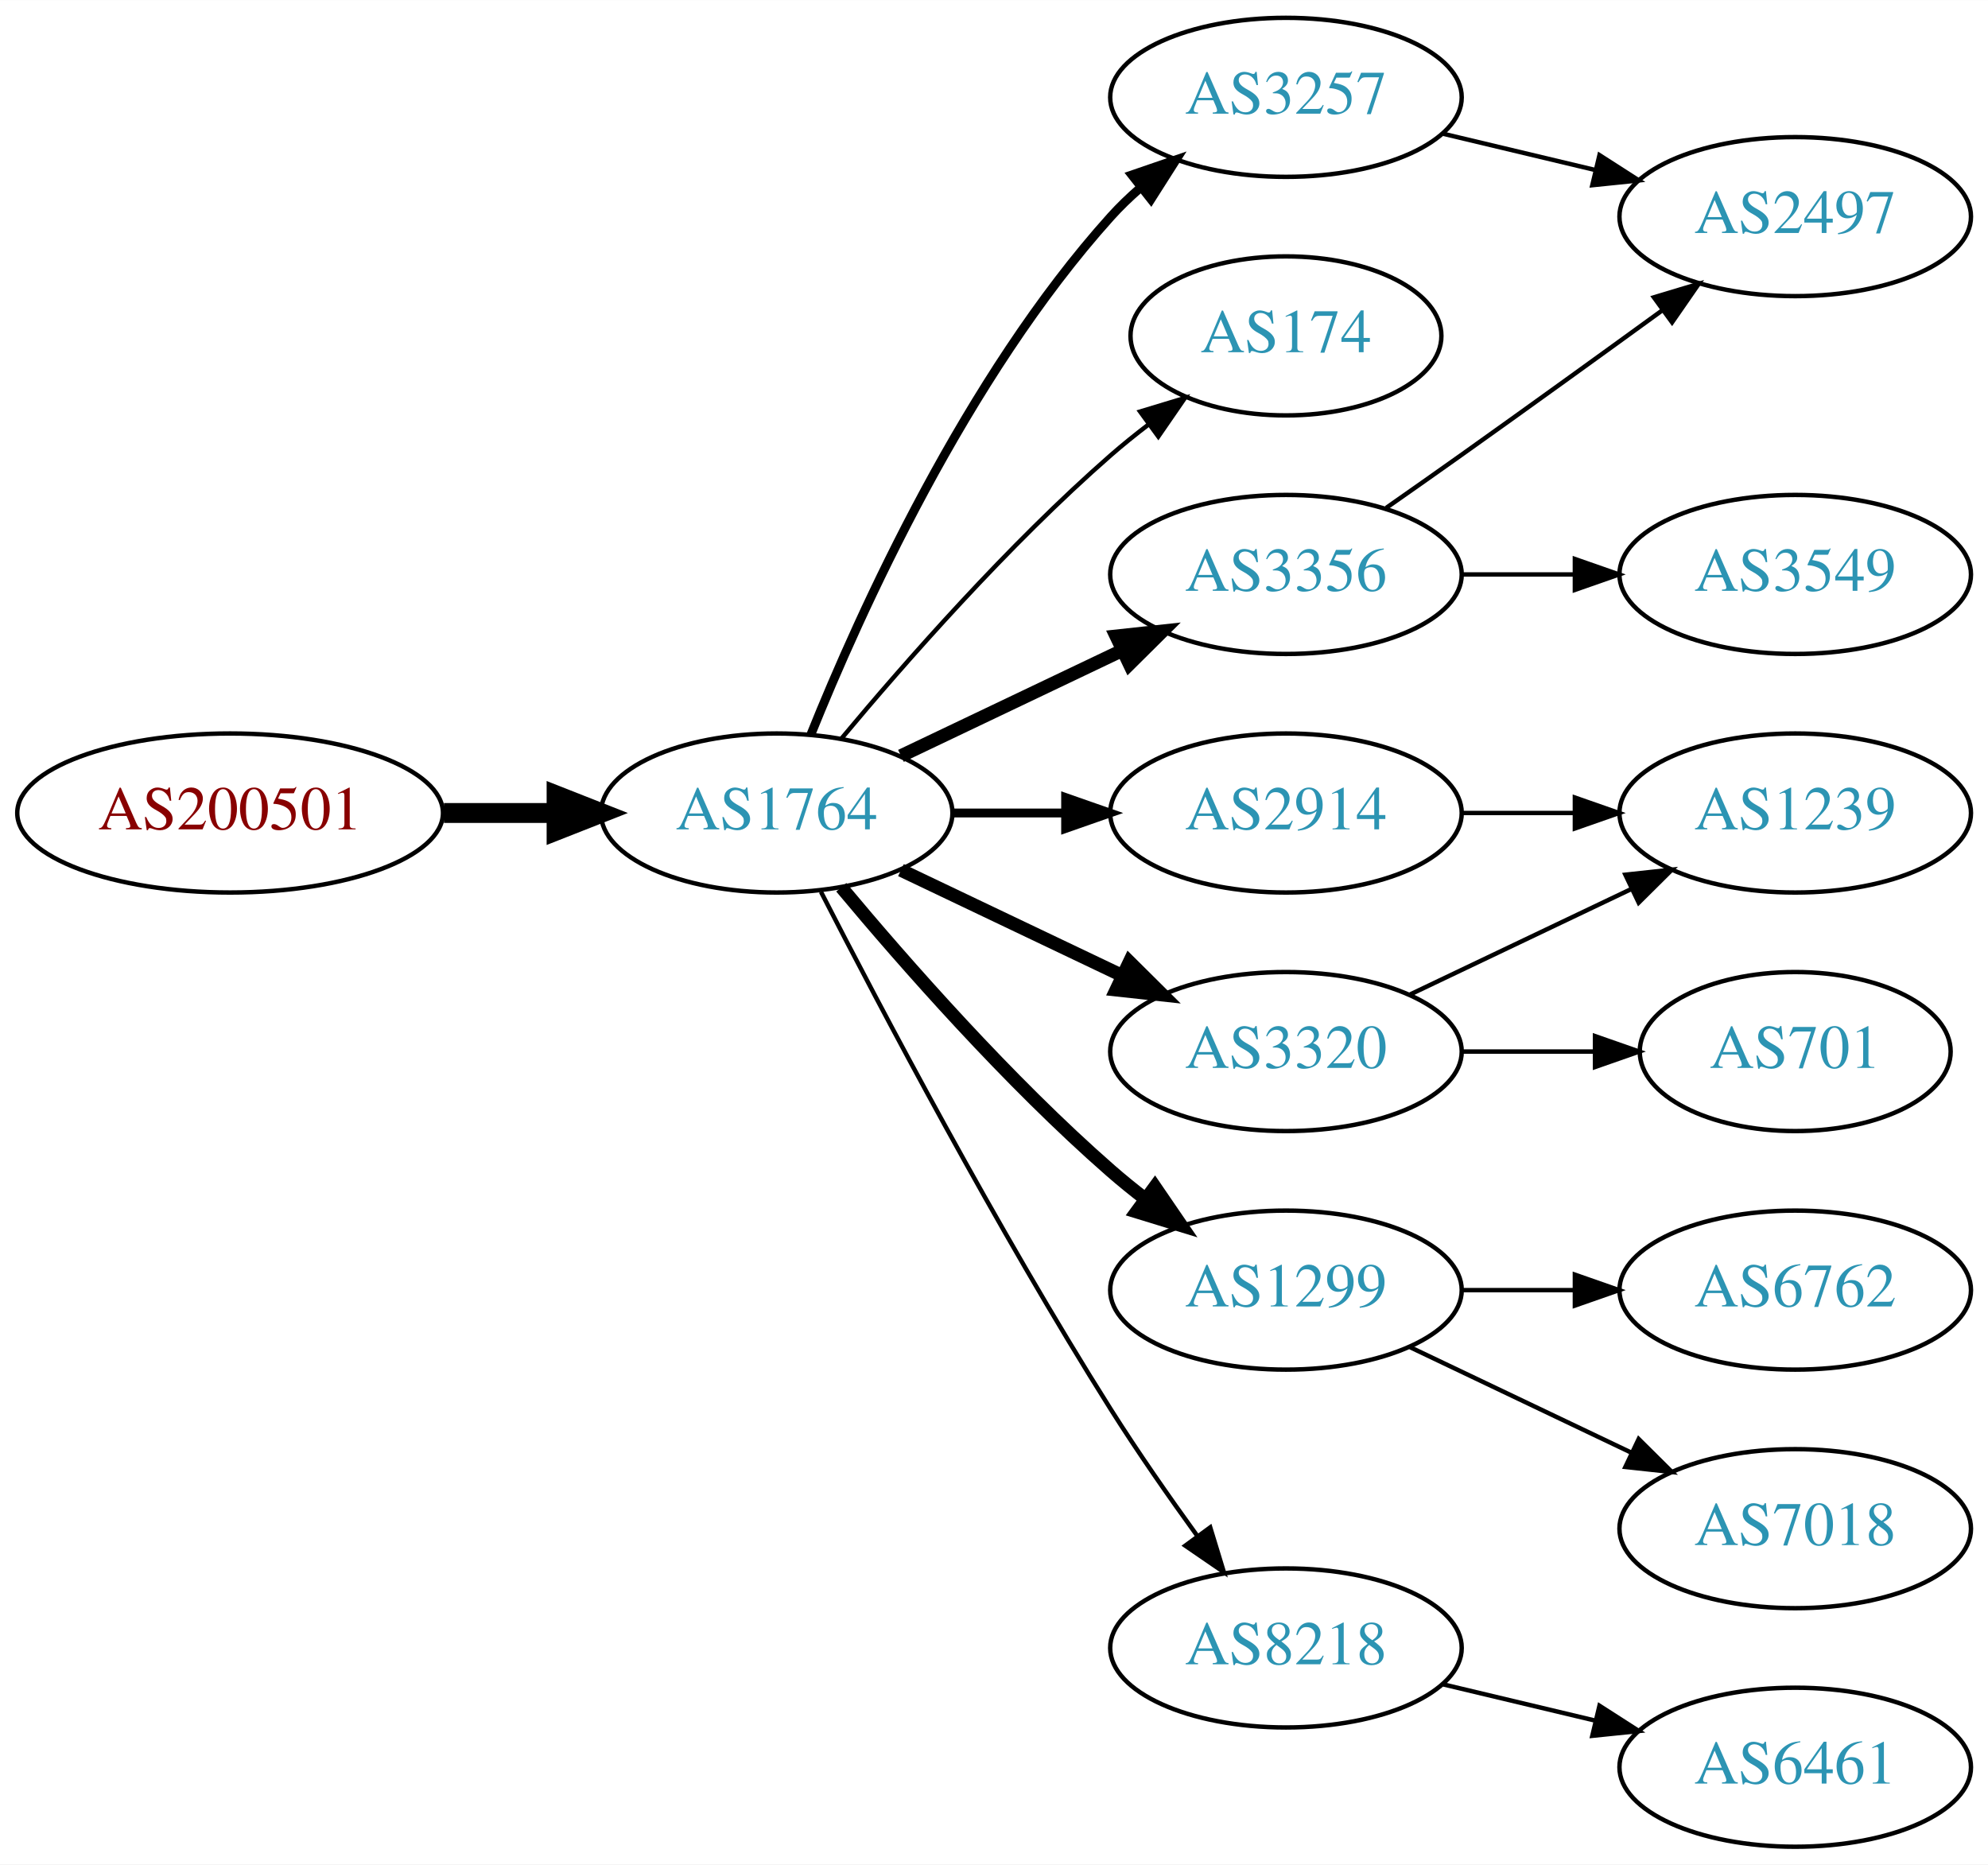
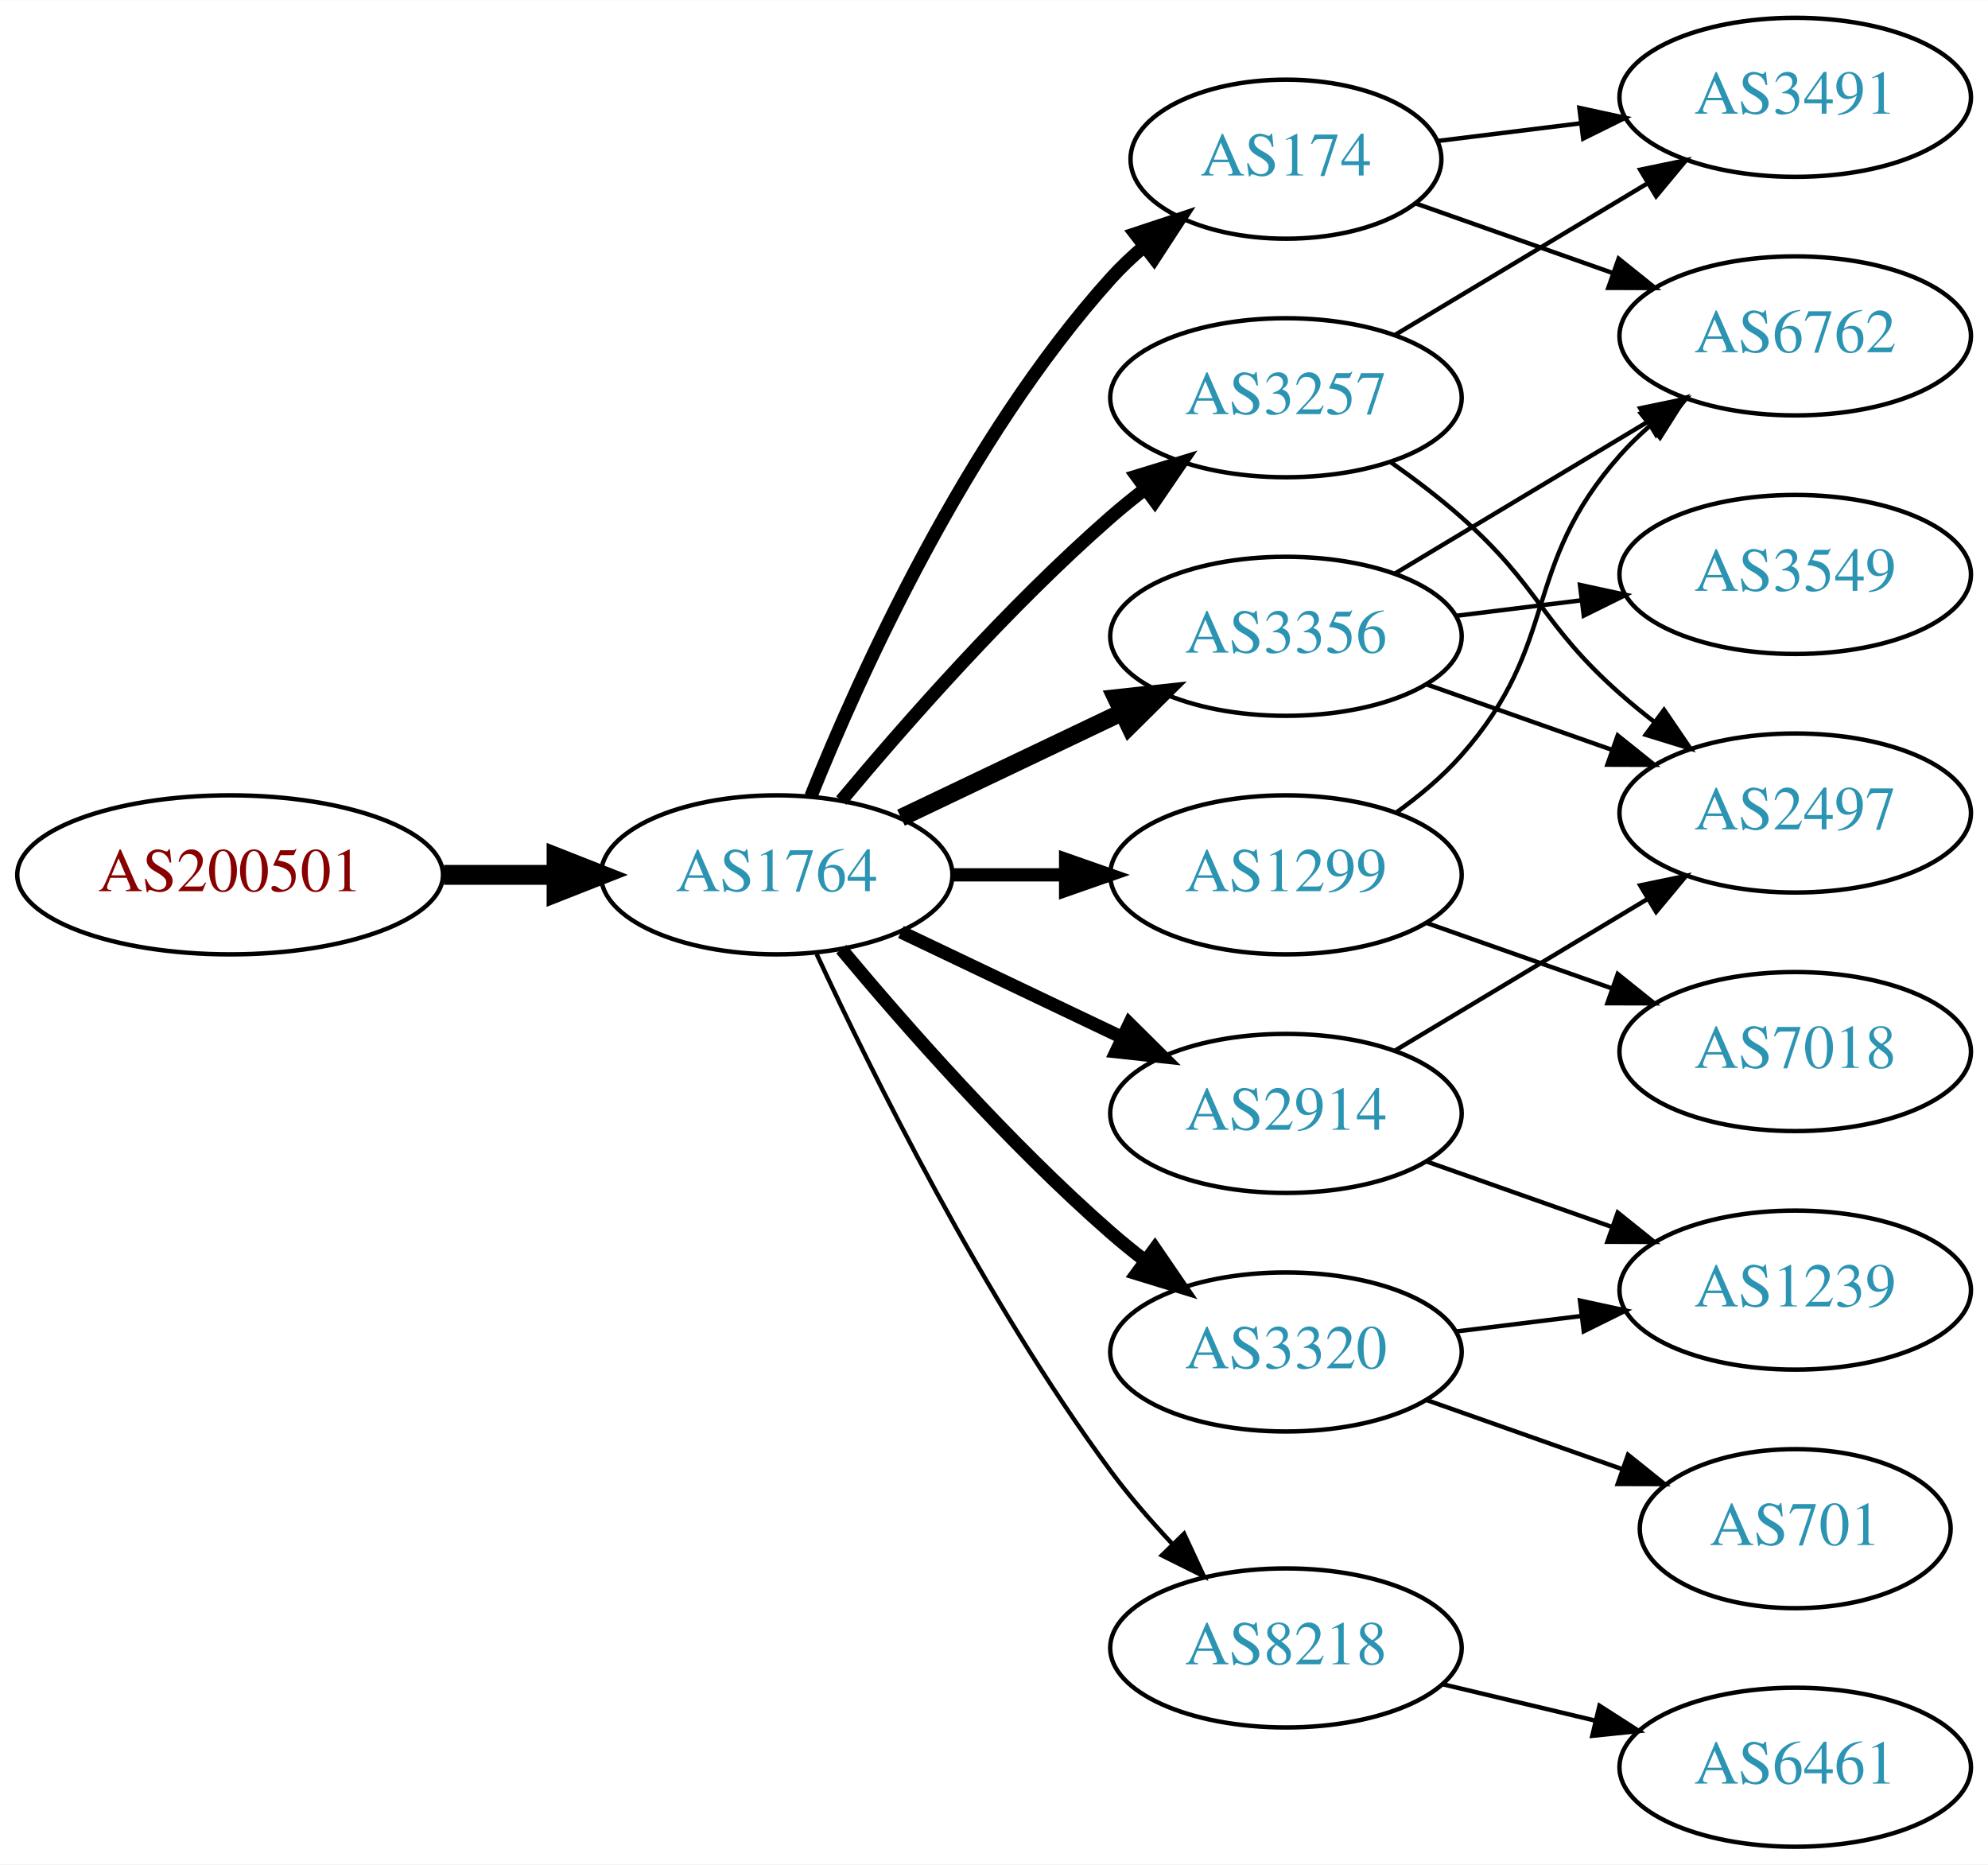
<svg xmlns="http://www.w3.org/2000/svg" xmlns:xlink="http://www.w3.org/1999/xlink" width="450pt" height="422pt" viewBox="0.00 0.00 450.07 422.00">
  <g id="graph0" class="graph" transform="scale(1 1) rotate(0) translate(4 418)">
    <polygon fill="white" stroke="none" points="-4,4 -4,-418 446.07,-418 446.07,4 -4,4" />
    <g id="node1" class="node">
      <g id="a_node1">
        <a xlink:href="/asn/200501" xlink:title="AS200501 ~ Four Telecom Services GmbH &amp; Co KG [AT]">
-           <ellipse fill="#ffffff" stroke="black" cx="48.096" cy="-234" rx="48.192" ry="18" />
-           <text text-anchor="middle" x="48.096" y="-230.3" font-family="Times,serif" font-size="14.00" fill="#880000">AS200501</text>
+           <ellipse fill="#ffffff" stroke="black" cx="48.096" cy="-220" rx="48.192" ry="18" />
+           <text text-anchor="middle" x="48.096" y="-216.3" font-family="Times,serif" font-size="14.00" fill="#880000">AS200501</text>
        </a>
      </g>
    </g>
    <g id="node2" class="node">
      <g id="a_node2">
        <a xlink:href="/asn/1764" xlink:title="AS1764 ~ NEXTLAYER-AS [AT]">
-           <ellipse fill="#ffffff" stroke="black" cx="171.838" cy="-234" rx="39.794" ry="18" />
-           <text text-anchor="middle" x="171.838" y="-230.3" font-family="Times,serif" font-size="14.00" fill="#2c94b3">AS1764</text>
+           <ellipse fill="#ffffff" stroke="black" cx="171.838" cy="-220" rx="39.794" ry="18" />
+           <text text-anchor="middle" x="171.838" y="-216.3" font-family="Times,serif" font-size="14.00" fill="#2c94b3">AS1764</text>
        </a>
      </g>
    </g>
    <g id="edge1" class="edge">
-       <path fill="none" stroke="black" stroke-width="4.5" d="M96.513,-234C104.867,-234 113.577,-234 121.969,-234" />
-       <polygon fill="black" stroke="black" stroke-width="4.5" points="122.004,-237.938 132.004,-234 122.004,-230.063 122.004,-237.938" />
+       <path fill="none" stroke="black" stroke-width="4.5" d="M96.513,-220C104.867,-220 113.577,-220 121.969,-220" />
+       <polygon fill="black" stroke="black" stroke-width="4.5" points="122.004,-223.938 132.004,-220 122.004,-216.063 122.004,-223.938" />
    </g>
    <g id="node3" class="node">
      <g id="a_node3">
-         <a xlink:href="/asn/3257" xlink:title="AS3257 ~ GTT [DE]">
-           <ellipse fill="#ffffff" stroke="black" cx="287.131" cy="-396" rx="39.794" ry="18" />
-           <text text-anchor="middle" x="287.131" y="-392.3" font-family="Times,serif" font-size="14.00" fill="#2c94b3">AS3257</text>
+         <a xlink:href="/asn/3356" xlink:title="AS3356 ~ Level 3 Parent, LLC [US]">
+           <ellipse fill="#ffffff" stroke="black" cx="287.131" cy="-274" rx="39.794" ry="18" />
+           <text text-anchor="middle" x="287.131" y="-270.3" font-family="Times,serif" font-size="14.00" fill="#2c94b3">AS3356</text>
        </a>
      </g>
    </g>
    <g id="edge2" class="edge">
-       <path fill="none" stroke="black" stroke-width="2" d="M179.586,-251.787C190.637,-279.243 214.69,-332.578 247.484,-369 249.487,-371.224 251.706,-373.363 254.038,-375.397" />
-       <polygon fill="black" stroke="black" stroke-width="2" points="252.236,-378.433 262.257,-381.873 256.569,-372.935 252.236,-378.433" />
+       <path fill="none" stroke="black" stroke-width="4" d="M199.974,-232.934C214.968,-240.081 233.789,-249.052 250.013,-256.785" />
+       <polygon fill="black" stroke="black" stroke-width="4" points="248.683,-260.028 259.216,-261.171 251.695,-253.709 248.683,-260.028" />
    </g>
    <g id="node4" class="node">
      <g id="a_node4">
-         <a xlink:href="/asn/174" xlink:title="AS174 ~ Cogent Communications [US]">
-           <ellipse fill="#ffffff" stroke="black" cx="287.131" cy="-342" rx="35.194" ry="18" />
-           <text text-anchor="middle" x="287.131" y="-338.3" font-family="Times,serif" font-size="14.00" fill="#2c94b3">AS174</text>
+         <a xlink:href="/asn/3257" xlink:title="AS3257 ~ GTT [DE]">
+           <ellipse fill="#ffffff" stroke="black" cx="287.131" cy="-328" rx="39.794" ry="18" />
+           <text text-anchor="middle" x="287.131" y="-324.3" font-family="Times,serif" font-size="14.00" fill="#2c94b3">AS3257</text>
        </a>
      </g>
    </g>
    <g id="edge3" class="edge">
-       <path fill="none" stroke="black" d="M186.468,-250.817C200.751,-267.929 224.297,-294.745 247.484,-315 250.154,-317.332 253.027,-319.648 255.957,-321.886" />
-       <polygon fill="black" stroke="black" points="254.108,-324.87 264.249,-327.939 258.235,-319.216 254.108,-324.87" />
+       <path fill="none" stroke="black" stroke-width="3" d="M186.468,-236.817C200.751,-253.929 224.297,-280.745 247.484,-301 249.95,-303.154 252.589,-305.294 255.286,-307.372" />
+       <polygon fill="black" stroke="black" stroke-width="3" points="253.311,-310.264 263.44,-313.37 257.459,-304.625 253.311,-310.264" />
    </g>
    <g id="node5" class="node">
      <g id="a_node5">
-         <a xlink:href="/asn/3356" xlink:title="AS3356 ~ Level 3 Parent, LLC [US]">
-           <ellipse fill="#ffffff" stroke="black" cx="287.131" cy="-288" rx="39.794" ry="18" />
-           <text text-anchor="middle" x="287.131" y="-284.3" font-family="Times,serif" font-size="14.00" fill="#2c94b3">AS3356</text>
+         <a xlink:href="/asn/174" xlink:title="AS174 ~ Cogent Communications [US]">
+           <ellipse fill="#ffffff" stroke="black" cx="287.131" cy="-382" rx="35.194" ry="18" />
+           <text text-anchor="middle" x="287.131" y="-378.3" font-family="Times,serif" font-size="14.00" fill="#2c94b3">AS174</text>
        </a>
      </g>
    </g>
    <g id="edge4" class="edge">
-       <path fill="none" stroke="black" stroke-width="3" d="M199.974,-246.934C214.968,-254.081 233.789,-263.052 250.013,-270.785" />
-       <polygon fill="black" stroke="black" stroke-width="3" points="248.683,-274.028 259.216,-275.171 251.695,-267.709 248.683,-274.028" />
+       <path fill="none" stroke="black" stroke-width="3" d="M179.586,-237.787C190.637,-265.243 214.69,-318.578 247.484,-355 249.8,-357.572 252.405,-360.03 255.14,-362.343" />
+       <polygon fill="black" stroke="black" stroke-width="3" points="253.006,-365.117 263.064,-368.448 257.279,-359.572 253.006,-365.117" />
    </g>
    <g id="node6" class="node">
      <g id="a_node6">
-         <a xlink:href="/asn/3320" xlink:title="AS3320 ~ DTAG [DE]">
-           <ellipse fill="#ffffff" stroke="black" cx="287.131" cy="-180" rx="39.794" ry="18" />
-           <text text-anchor="middle" x="287.131" y="-176.3" font-family="Times,serif" font-size="14.00" fill="#2c94b3">AS3320</text>
+         <a xlink:href="/asn/2914" xlink:title="AS2914 ~ NTT America, Inc. [US]">
+           <ellipse fill="#ffffff" stroke="black" cx="287.131" cy="-166" rx="39.794" ry="18" />
+           <text text-anchor="middle" x="287.131" y="-162.3" font-family="Times,serif" font-size="14.00" fill="#2c94b3">AS2914</text>
        </a>
      </g>
    </g>
    <g id="edge5" class="edge">
-       <path fill="none" stroke="black" stroke-width="3" d="M199.974,-221.066C214.968,-213.919 233.789,-204.948 250.013,-197.215" />
-       <polygon fill="black" stroke="black" stroke-width="3" points="251.695,-200.291 259.216,-192.829 248.683,-193.972 251.695,-200.291" />
+       <path fill="none" stroke="black" stroke-width="3" d="M199.974,-207.066C214.968,-199.919 233.789,-190.948 250.013,-183.215" />
+       <polygon fill="black" stroke="black" stroke-width="3" points="251.695,-186.291 259.216,-178.829 248.683,-179.972 251.695,-186.291" />
    </g>
    <g id="node7" class="node">
      <g id="a_node7">
        <a xlink:href="/asn/1299" xlink:title="AS1299 ~ Telia Carrier [EU]">
-           <ellipse fill="#ffffff" stroke="black" cx="287.131" cy="-126" rx="39.794" ry="18" />
-           <text text-anchor="middle" x="287.131" y="-122.3" font-family="Times,serif" font-size="14.00" fill="#2c94b3">AS1299</text>
+           <ellipse fill="#ffffff" stroke="black" cx="287.131" cy="-220" rx="39.794" ry="18" />
+           <text text-anchor="middle" x="287.131" y="-216.3" font-family="Times,serif" font-size="14.00" fill="#2c94b3">AS1299</text>
        </a>
      </g>
    </g>
    <g id="edge6" class="edge">
-       <path fill="none" stroke="black" stroke-width="3" d="M186.468,-217.183C200.751,-200.071 224.297,-173.255 247.484,-153 249.95,-150.846 252.589,-148.706 255.286,-146.628" />
-       <polygon fill="black" stroke="black" stroke-width="3" points="257.459,-149.375 263.44,-140.63 253.311,-143.736 257.459,-149.375" />
+       <path fill="none" stroke="black" stroke-width="3" d="M211.51,-220C219.713,-220 228.477,-220 237.009,-220" />
+       <polygon fill="black" stroke="black" stroke-width="3" points="237.248,-223.5 247.248,-220 237.248,-216.5 237.248,-223.5" />
    </g>
    <g id="node8" class="node">
      <g id="a_node8">
-         <a xlink:href="/asn/2914" xlink:title="AS2914 ~ NTT America, Inc. [US]">
-           <ellipse fill="#ffffff" stroke="black" cx="287.131" cy="-234" rx="39.794" ry="18" />
-           <text text-anchor="middle" x="287.131" y="-230.3" font-family="Times,serif" font-size="14.00" fill="#2c94b3">AS2914</text>
+         <a xlink:href="/asn/3320" xlink:title="AS3320 ~ DTAG [DE]">
+           <ellipse fill="#ffffff" stroke="black" cx="287.131" cy="-112" rx="39.794" ry="18" />
+           <text text-anchor="middle" x="287.131" y="-108.3" font-family="Times,serif" font-size="14.00" fill="#2c94b3">AS3320</text>
        </a>
      </g>
    </g>
    <g id="edge7" class="edge">
-       <path fill="none" stroke="black" stroke-width="2" d="M211.51,-234C219.713,-234 228.477,-234 237.009,-234" />
-       <polygon fill="black" stroke="black" stroke-width="2" points="237.248,-237.5 247.248,-234 237.248,-230.5 237.248,-237.5" />
+       <path fill="none" stroke="black" stroke-width="3" d="M186.468,-203.183C200.751,-186.071 224.297,-159.255 247.484,-139 249.95,-136.846 252.589,-134.706 255.286,-132.628" />
+       <polygon fill="black" stroke="black" stroke-width="3" points="257.459,-135.375 263.44,-126.63 253.311,-129.736 257.459,-135.375" />
    </g>
    <g id="node9" class="node">
      <g id="a_node9">
        <a xlink:href="/asn/8218" xlink:title="AS8218 ~ legacy Neotelecoms [FR]">
          <ellipse fill="#ffffff" stroke="black" cx="287.131" cy="-45" rx="39.794" ry="18" />
          <text text-anchor="middle" x="287.131" y="-41.3" font-family="Times,serif" font-size="14.00" fill="#2c94b3">AS8218</text>
        </a>
      </g>
    </g>
    <g id="edge8" class="edge">
-       <path fill="none" stroke="black" d="M181.864,-216.148C195.3,-189.945 221.75,-139.763 247.484,-99 253.547,-89.396 260.667,-79.187 267.133,-70.261" />
-       <polygon fill="black" stroke="black" points="269.984,-72.291 273.075,-62.157 264.339,-68.152 269.984,-72.291" />
+       <path fill="none" stroke="black" d="M180.884,-202.065C193.283,-175.325 218.666,-123.979 247.484,-85 251.65,-79.366 256.559,-73.712 261.455,-68.502" />
+       <polygon fill="black" stroke="black" points="264.059,-70.846 268.532,-61.241 259.046,-65.96 264.059,-70.846" />
    </g>
    <g id="node10" class="node">
      <g id="a_node10">
        <a xlink:href="/asn/2497" xlink:title="AS2497 ~ Internet Initiative Japan Inc. [JP]">
-           <ellipse fill="#ffffff" stroke="black" cx="402.424" cy="-369" rx="39.794" ry="18" />
-           <text text-anchor="middle" x="402.424" y="-365.3" font-family="Times,serif" font-size="14.00" fill="#2c94b3">AS2497</text>
-         </a>
-       </g>
-     </g>
-     <g id="edge15" class="edge">
-       <path fill="none" stroke="black" d="M322.738,-387.752C333.609,-385.162 345.764,-382.265 357.206,-379.538" />
-       <polygon fill="black" stroke="black" points="358.112,-382.92 367.029,-377.197 356.49,-376.111 358.112,-382.92" />
+           <ellipse fill="#ffffff" stroke="black" cx="402.424" cy="-234" rx="39.794" ry="18" />
+           <text text-anchor="middle" x="402.424" y="-230.3" font-family="Times,serif" font-size="14.00" fill="#2c94b3">AS2497</text>
+         </a>
+       </g>
    </g>
    <g id="edge9" class="edge">
-       <path fill="none" stroke="black" d="M309.841,-303.074C315.377,-306.943 321.307,-311.111 326.777,-315 341.891,-325.745 358.626,-337.833 372.413,-347.844" />
-       <polygon fill="black" stroke="black" points="370.429,-350.729 380.576,-353.778 374.545,-345.067 370.429,-350.729" />
+       <path fill="none" stroke="black" d="M319.089,-263.07C331.952,-258.528 347.058,-253.195 360.795,-248.345" />
+       <polygon fill="black" stroke="black" points="362.239,-251.547 370.504,-244.917 359.909,-244.946 362.239,-251.547" />
    </g>
    <g id="node11" class="node">
      <g id="a_node11">
+         <a xlink:href="/asn/6762" xlink:title="AS6762 ~ TELECOM ITALIA SPARKLE S.p.A. [IT]">
+           <ellipse fill="#ffffff" stroke="black" cx="402.424" cy="-342" rx="39.794" ry="18" />
+           <text text-anchor="middle" x="402.424" y="-338.3" font-family="Times,serif" font-size="14.00" fill="#2c94b3">AS6762</text>
+         </a>
+       </g>
+     </g>
+     <g id="edge10" class="edge">
+       <path fill="none" stroke="black" d="M311.881,-288.255C328.497,-298.229 350.894,-311.671 369.13,-322.617" />
+       <polygon fill="black" stroke="black" points="367.33,-325.618 377.705,-327.764 370.932,-319.616 367.33,-325.618" />
+     </g>
+     <g id="node12" class="node">
+       <g id="a_node12">
        <a xlink:href="/asn/3549" xlink:title="AS3549 ~ Level 3 Parent, LLC [US]">
          <ellipse fill="#ffffff" stroke="black" cx="402.424" cy="-288" rx="39.794" ry="18" />
          <text text-anchor="middle" x="402.424" y="-284.3" font-family="Times,serif" font-size="14.00" fill="#2c94b3">AS3549</text>
        </a>
      </g>
    </g>
-     <g id="edge10" class="edge">
-       <path fill="none" stroke="black" d="M326.803,-288C335.006,-288 343.77,-288 352.302,-288" />
-       <polygon fill="black" stroke="black" points="352.541,-291.5 362.541,-288 352.541,-284.5 352.541,-291.5" />
-     </g>
-     <g id="node12" class="node">
-       <g id="a_node12">
-         <a xlink:href="/asn/1239" xlink:title="AS1239 ~ Sprint [US]">
-           <ellipse fill="#ffffff" stroke="black" cx="402.424" cy="-234" rx="39.794" ry="18" />
-           <text text-anchor="middle" x="402.424" y="-230.3" font-family="Times,serif" font-size="14.00" fill="#2c94b3">AS1239</text>
-         </a>
-       </g>
-     </g>
    <g id="edge11" class="edge">
-       <path fill="none" stroke="black" d="M315.267,-192.934C330.261,-200.081 349.082,-209.052 365.306,-216.785" />
-       <polygon fill="black" stroke="black" points="363.976,-220.028 374.509,-221.171 366.988,-213.709 363.976,-220.028" />
+       <path fill="none" stroke="black" d="M325.541,-278.623C334.629,-279.746 344.466,-280.962 353.951,-282.134" />
+       <polygon fill="black" stroke="black" points="353.699,-285.629 364.053,-283.382 354.558,-278.682 353.699,-285.629" />
+     </g>
+     <g id="edge12" class="edge">
+       <path fill="none" stroke="black" d="M310.858,-313.411C316.258,-309.6 321.872,-305.337 326.777,-301 344.697,-285.159 344.858,-276.841 362.777,-261 365.23,-258.832 367.86,-256.682 370.552,-254.597" />
+       <polygon fill="black" stroke="black" points="372.728,-257.342 378.697,-248.589 368.572,-251.709 372.728,-257.342" />
    </g>
    <g id="node13" class="node">
      <g id="a_node13">
-         <a xlink:href="/asn/701" xlink:title="AS701 ~ UUNET [US]">
-           <ellipse fill="#ffffff" stroke="black" cx="402.424" cy="-180" rx="35.194" ry="18" />
-           <text text-anchor="middle" x="402.424" y="-176.3" font-family="Times,serif" font-size="14.00" fill="#2c94b3">AS701</text>
-         </a>
-       </g>
-     </g>
-     <g id="edge12" class="edge">
-       <path fill="none" stroke="black" d="M326.803,-180C336.508,-180 346.999,-180 356.962,-180" />
-       <polygon fill="black" stroke="black" points="357.098,-183.5 367.098,-180 357.098,-176.5 357.098,-183.5" />
+         <a xlink:href="/asn/3491" xlink:title="AS3491 ~ PCCW Global, Inc. [US]">
+           <ellipse fill="#ffffff" stroke="black" cx="402.424" cy="-396" rx="39.794" ry="18" />
+           <text text-anchor="middle" x="402.424" y="-392.3" font-family="Times,serif" font-size="14.00" fill="#2c94b3">AS3491</text>
+         </a>
+       </g>
+     </g>
+     <g id="edge13" class="edge">
+       <path fill="none" stroke="black" d="M311.881,-342.255C328.497,-352.229 350.894,-365.671 369.13,-376.617" />
+       <polygon fill="black" stroke="black" points="367.33,-379.618 377.705,-381.764 370.932,-373.616 367.33,-379.618" />
+     </g>
+     <g id="edge15" class="edge">
+       <path fill="none" stroke="black" d="M316.427,-372.009C329.976,-367.226 346.439,-361.413 361.256,-356.182" />
+       <polygon fill="black" stroke="black" points="362.443,-359.475 370.707,-352.845 360.112,-352.874 362.443,-359.475" />
+     </g>
+     <g id="edge14" class="edge">
+       <path fill="none" stroke="black" d="M321.51,-386.125C331.6,-387.372 342.883,-388.766 353.718,-390.105" />
+       <polygon fill="black" stroke="black" points="353.562,-393.612 363.915,-391.365 354.42,-386.665 353.562,-393.612" />
+     </g>
+     <g id="edge16" class="edge">
+       <path fill="none" stroke="black" d="M311.881,-180.255C328.497,-190.229 350.894,-203.671 369.13,-214.617" />
+       <polygon fill="black" stroke="black" points="367.33,-217.618 377.705,-219.764 370.932,-211.616 367.33,-217.618" />
    </g>
    <g id="node14" class="node">
      <g id="a_node14">
-         <a xlink:href="/asn/6762" xlink:title="AS6762 ~ TELECOM ITALIA SPARKLE S.p.A. [IT]">
+         <a xlink:href="/asn/1239" xlink:title="AS1239 ~ Sprint [US]">
          <ellipse fill="#ffffff" stroke="black" cx="402.424" cy="-126" rx="39.794" ry="18" />
-           <text text-anchor="middle" x="402.424" y="-122.3" font-family="Times,serif" font-size="14.00" fill="#2c94b3">AS6762</text>
-         </a>
-       </g>
-     </g>
-     <g id="edge13" class="edge">
-       <path fill="none" stroke="black" d="M326.803,-126C335.006,-126 343.77,-126 352.302,-126" />
-       <polygon fill="black" stroke="black" points="352.541,-129.5 362.541,-126 352.541,-122.5 352.541,-129.5" />
+           <text text-anchor="middle" x="402.424" y="-122.3" font-family="Times,serif" font-size="14.00" fill="#2c94b3">AS1239</text>
+         </a>
+       </g>
+     </g>
+     <g id="edge17" class="edge">
+       <path fill="none" stroke="black" d="M319.089,-155.07C331.952,-150.528 347.058,-145.195 360.795,-140.345" />
+       <polygon fill="black" stroke="black" points="362.239,-143.547 370.504,-136.917 359.909,-136.946 362.239,-143.547" />
+     </g>
+     <g id="edge19" class="edge">
+       <path fill="none" stroke="black" d="M312.068,-234.071C317.309,-237.842 322.549,-242.217 326.777,-247 349.427,-272.62 340.128,-289.38 362.777,-315 364.759,-317.242 366.964,-319.394 369.286,-321.437" />
+       <polygon fill="black" stroke="black" points="367.474,-324.466 377.487,-327.929 371.819,-318.978 367.474,-324.466" />
    </g>
    <g id="node15" class="node">
      <g id="a_node15">
        <a xlink:href="/asn/7018" xlink:title="AS7018 ~ AT&amp;T Services, Inc. [US]">
-           <ellipse fill="#ffffff" stroke="black" cx="402.424" cy="-72" rx="39.794" ry="18" />
-           <text text-anchor="middle" x="402.424" y="-68.3" font-family="Times,serif" font-size="14.00" fill="#2c94b3">AS7018</text>
-         </a>
-       </g>
-     </g>
-     <g id="edge14" class="edge">
-       <path fill="none" stroke="black" d="M315.267,-113.066C330.261,-105.919 349.082,-96.948 365.306,-89.215" />
-       <polygon fill="black" stroke="black" points="366.988,-92.291 374.509,-84.829 363.976,-85.972 366.988,-92.291" />
-     </g>
-     <g id="edge17" class="edge">
-       <path fill="none" stroke="black" d="M326.803,-234C335.006,-234 343.77,-234 352.302,-234" />
-       <polygon fill="black" stroke="black" points="352.541,-237.5 362.541,-234 352.541,-230.5 352.541,-237.5" />
+           <ellipse fill="#ffffff" stroke="black" cx="402.424" cy="-180" rx="39.794" ry="18" />
+           <text text-anchor="middle" x="402.424" y="-176.3" font-family="Times,serif" font-size="14.00" fill="#2c94b3">AS7018</text>
+         </a>
+       </g>
+     </g>
+     <g id="edge18" class="edge">
+       <path fill="none" stroke="black" d="M319.089,-209.07C331.952,-204.528 347.058,-199.195 360.795,-194.345" />
+       <polygon fill="black" stroke="black" points="362.239,-197.547 370.504,-190.917 359.909,-190.946 362.239,-197.547" />
+     </g>
+     <g id="edge21" class="edge">
+       <path fill="none" stroke="black" d="M325.541,-116.623C334.629,-117.746 344.466,-118.962 353.951,-120.134" />
+       <polygon fill="black" stroke="black" points="353.699,-123.629 364.053,-121.382 354.558,-116.682 353.699,-123.629" />
    </g>
    <g id="node16" class="node">
      <g id="a_node16">
+         <a xlink:href="/asn/701" xlink:title="AS701 ~ UUNET [US]">
+           <ellipse fill="#ffffff" stroke="black" cx="402.424" cy="-72" rx="35.194" ry="18" />
+           <text text-anchor="middle" x="402.424" y="-68.3" font-family="Times,serif" font-size="14.00" fill="#2c94b3">AS701</text>
+         </a>
+       </g>
+     </g>
+     <g id="edge20" class="edge">
+       <path fill="none" stroke="black" d="M319.089,-101.07C332.716,-96.258 348.86,-90.559 363.226,-85.486" />
+       <polygon fill="black" stroke="black" points="364.571,-88.723 372.835,-82.094 362.24,-82.123 364.571,-88.723" />
+     </g>
+     <g id="node17" class="node">
+       <g id="a_node17">
        <a xlink:href="/asn/6461" xlink:title="AS6461 ~ Zayo Bandwidth [US]">
          <ellipse fill="#ffffff" stroke="black" cx="402.424" cy="-18" rx="39.794" ry="18" />
          <text text-anchor="middle" x="402.424" y="-14.3" font-family="Times,serif" font-size="14.00" fill="#2c94b3">AS6461</text>
        </a>
      </g>
    </g>
-     <g id="edge16" class="edge">
+     <g id="edge22" class="edge">
      <path fill="none" stroke="black" d="M322.738,-36.752C333.609,-34.162 345.764,-31.265 357.206,-28.538" />
      <polygon fill="black" stroke="black" points="358.112,-31.92 367.029,-26.197 356.49,-25.111 358.112,-31.92" />
    </g>
  </g>
</svg>
